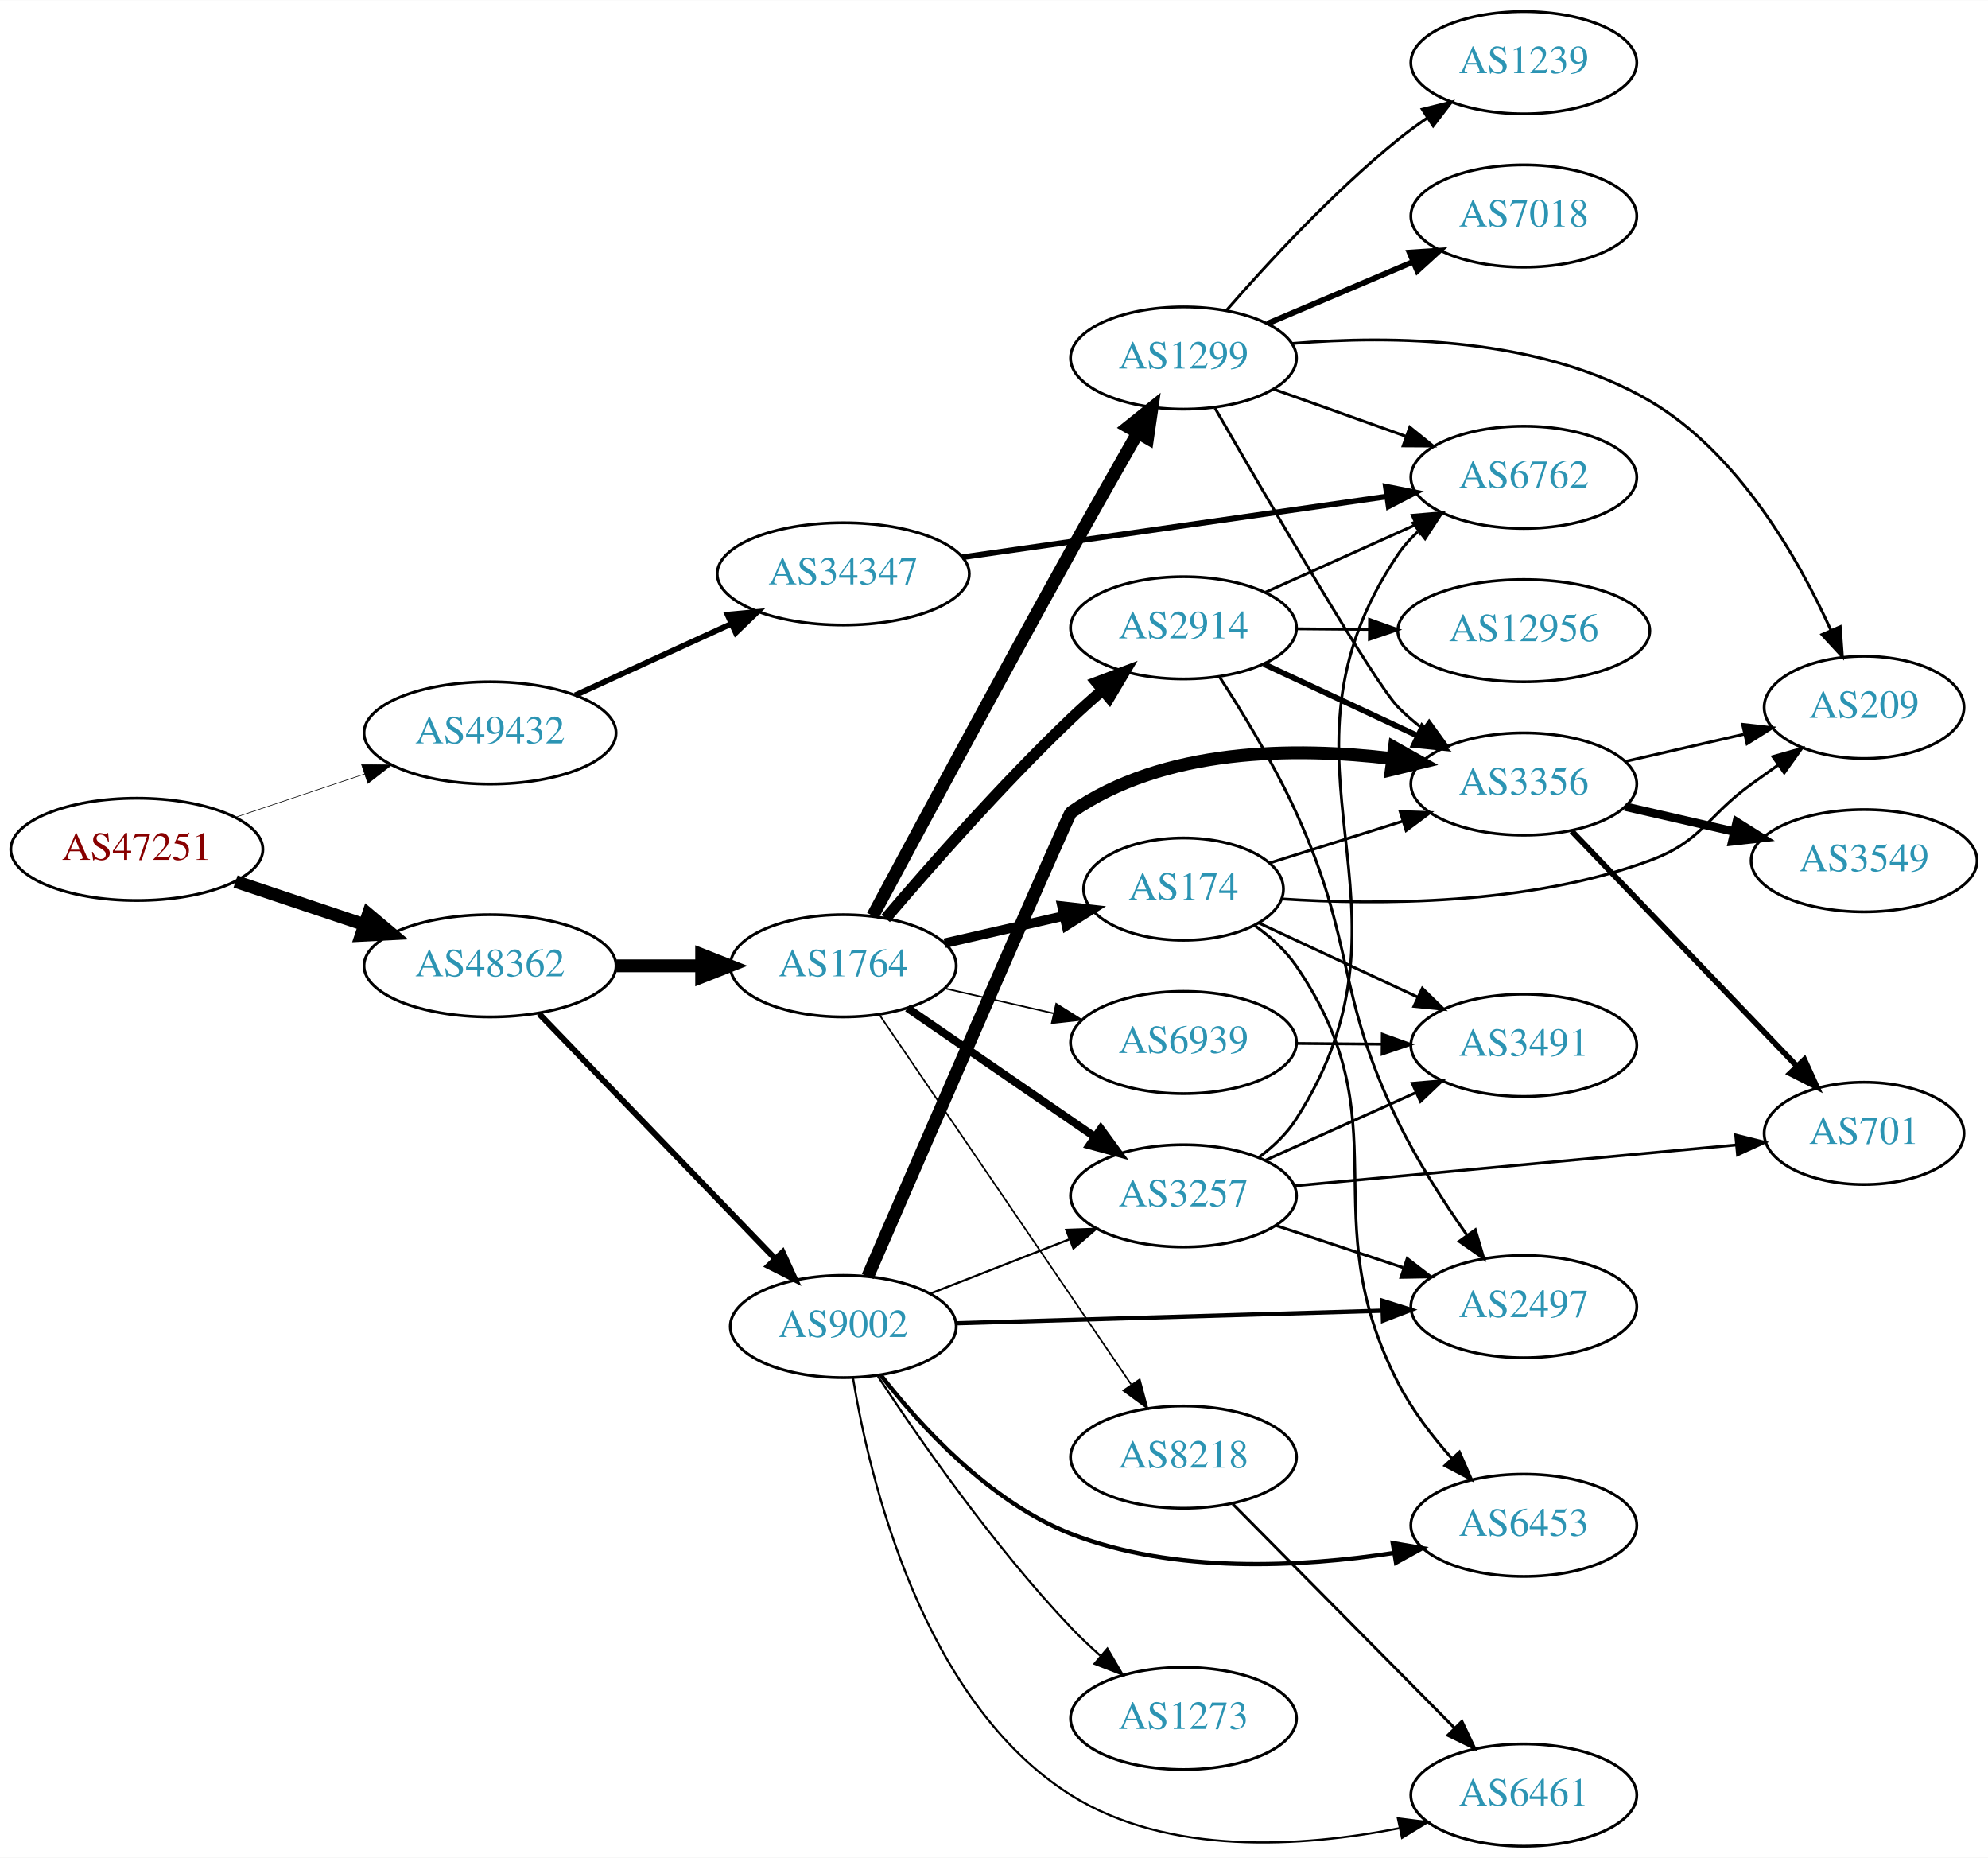
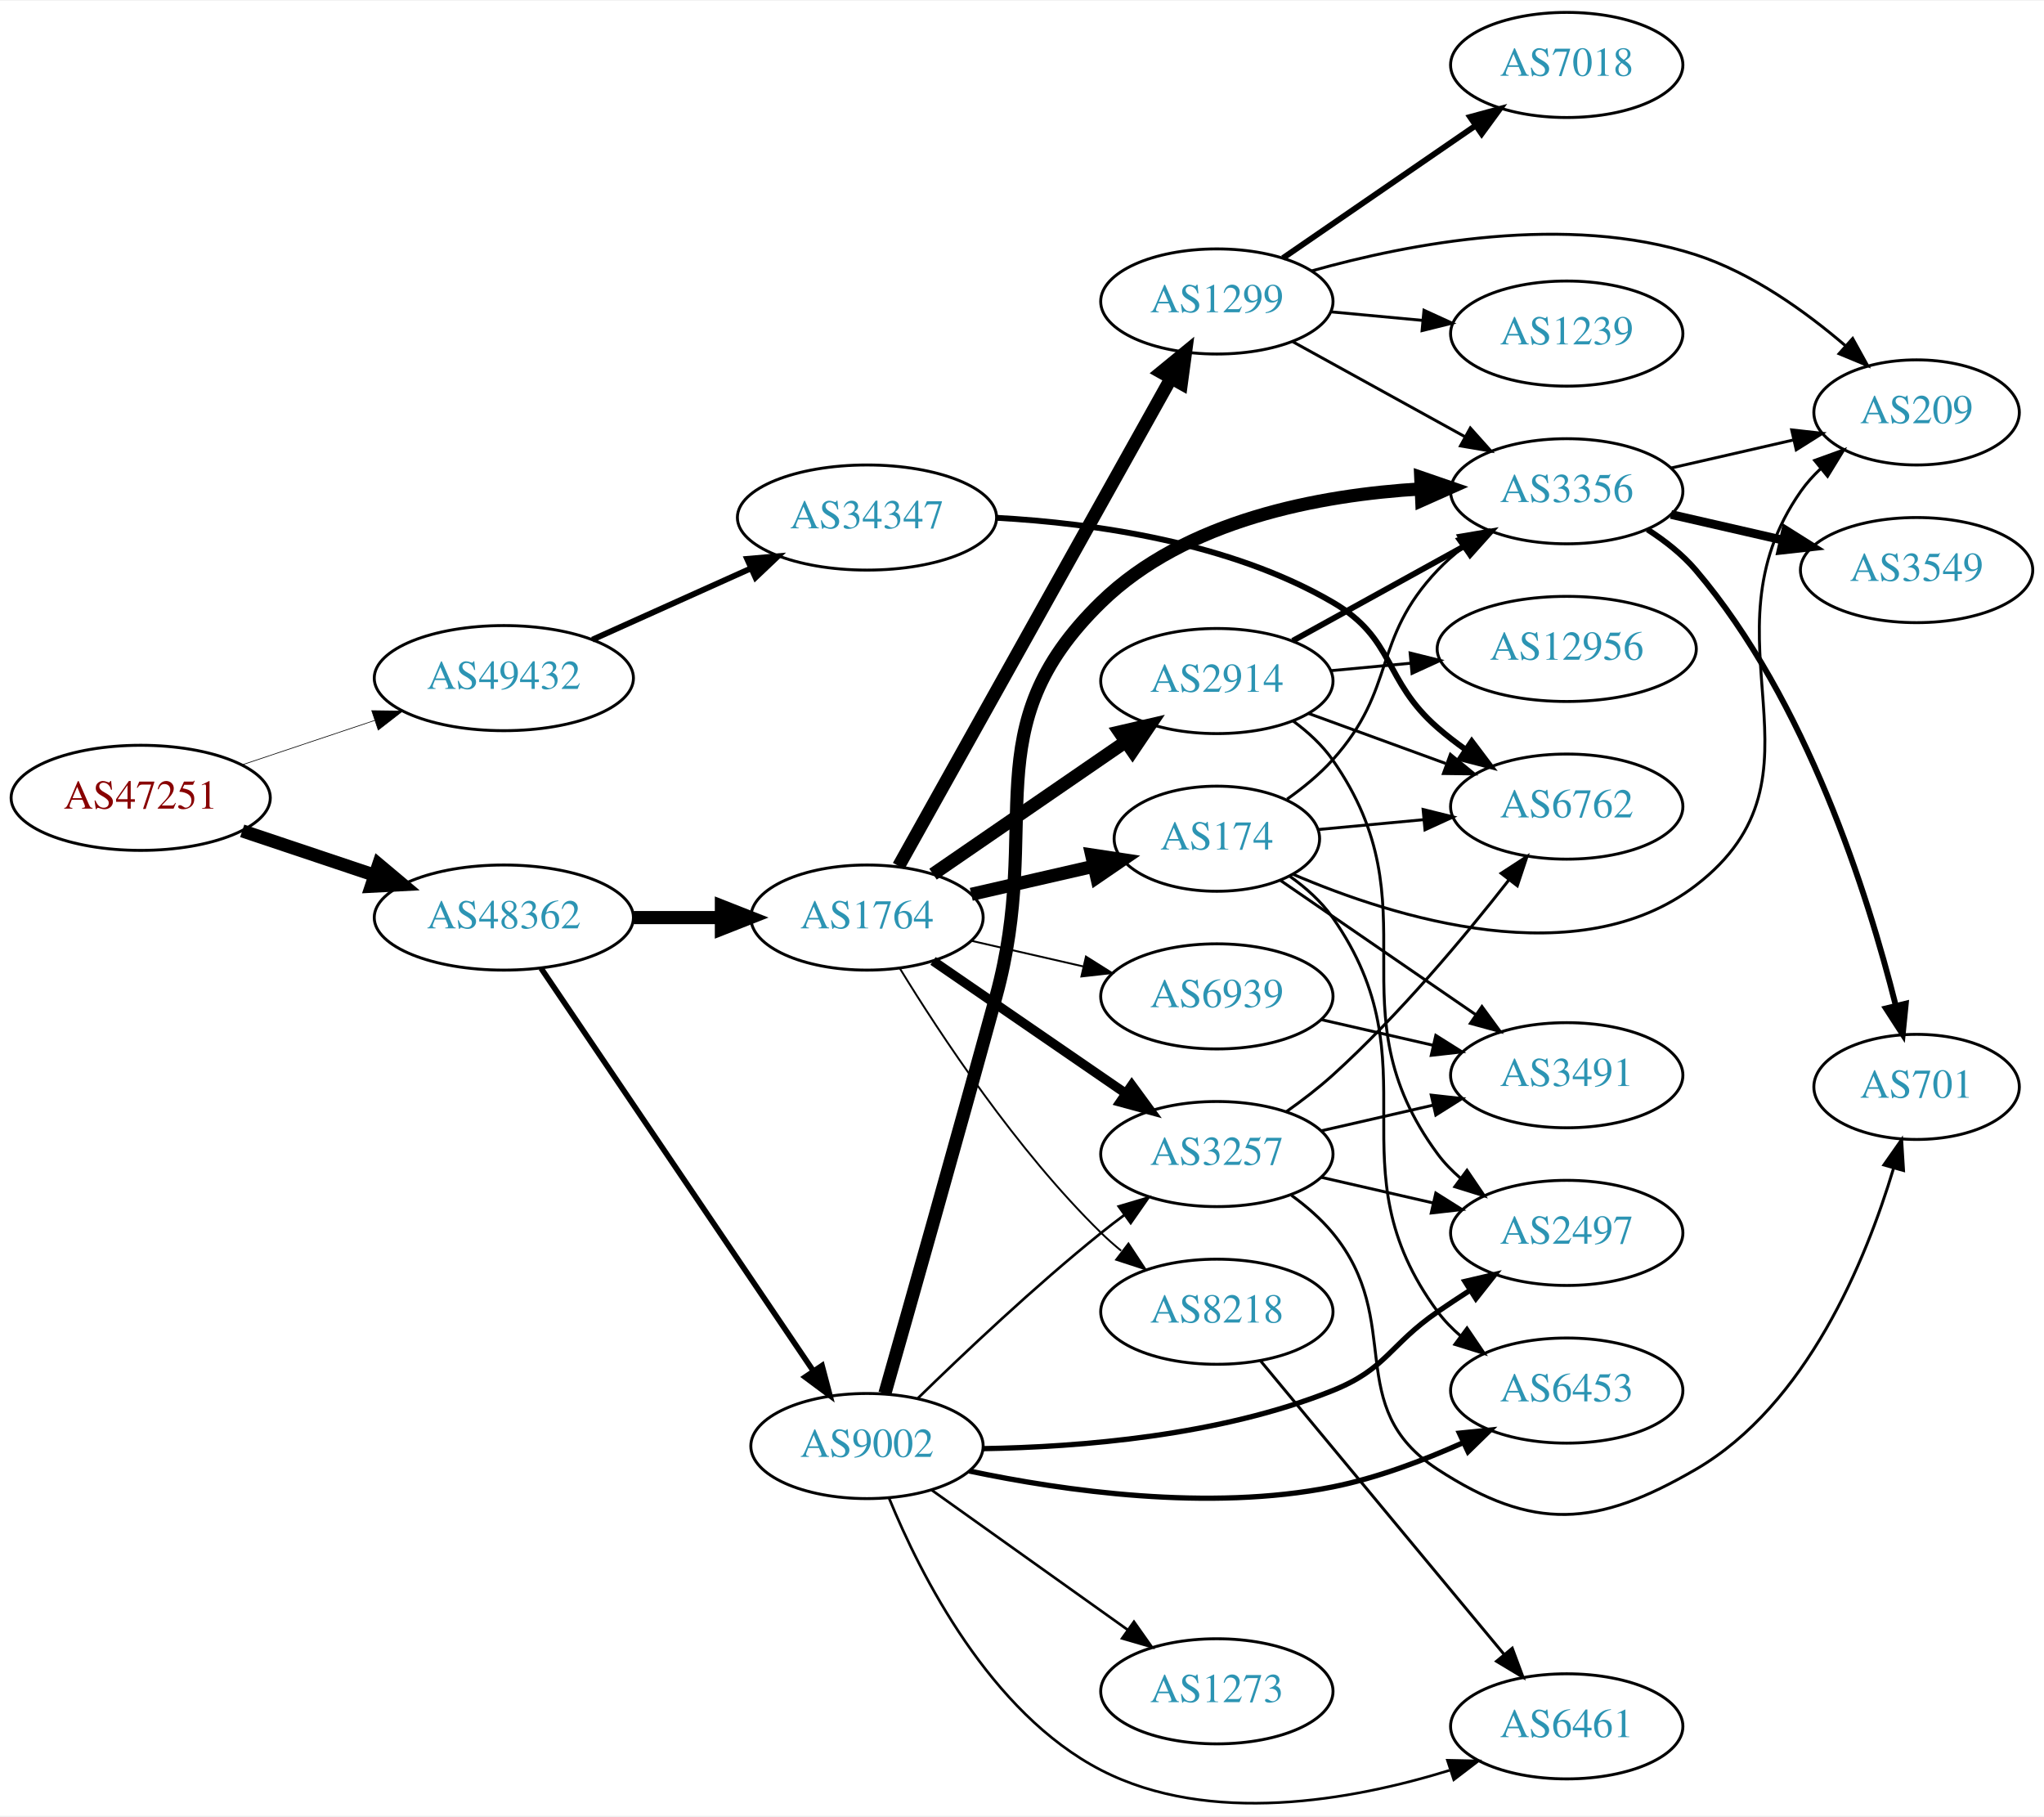
- <svg xmlns="http://www.w3.org/2000/svg" xmlns:xlink="http://www.w3.org/1999/xlink" width="700pt" height="654pt" viewBox="0.00 0.00 700.15 654.00">
-   <g id="graph0" class="graph" transform="scale(1 1) rotate(0) translate(4 650)">
-     <polygon fill="white" stroke="none" points="-4,4 -4,-650 696.155,-650 696.155,4 -4,4" />
+ <svg xmlns="http://www.w3.org/2000/svg" xmlns:xlink="http://www.w3.org/1999/xlink" width="700pt" height="622pt" viewBox="0.00 0.00 700.15 621.64">
+   <g id="graph0" class="graph" transform="scale(1 1) rotate(0) translate(4 617.637)">
+     <polygon fill="white" stroke="none" points="-4,4 -4,-617.637 696.155,-617.637 696.155,4 -4,4" />
    <g id="node1" class="node">
      <g id="a_node1">
        <a xlink:href="/asn/47251" xlink:title="AS47251 ~ VLBGIT Friesenecker e.U. [AT]">
-           <ellipse fill="#ffffff" stroke="black" cx="44.196" cy="-351" rx="44.393" ry="18" />
-           <text text-anchor="middle" x="44.196" y="-347.3" font-family="Times,serif" font-size="14.00" fill="#880000">AS47251</text>
+           <ellipse fill="#ffffff" stroke="black" cx="44.196" cy="-344.637" rx="44.393" ry="18" />
+           <text text-anchor="middle" x="44.196" y="-340.937" font-family="Times,serif" font-size="14.00" fill="#880000">AS47251</text>
        </a>
      </g>
    </g>
    <g id="node2" class="node">
      <g id="a_node2">
        <a xlink:href="/asn/48362" xlink:title="AS48362 ~ Stadtwerke Feldkirch [AT]">
-           <ellipse fill="#ffffff" stroke="black" cx="168.588" cy="-310" rx="44.393" ry="18" />
-           <text text-anchor="middle" x="168.588" y="-306.3" font-family="Times,serif" font-size="14.00" fill="#2c94b3">AS48362</text>
+           <ellipse fill="#ffffff" stroke="black" cx="168.588" cy="-303.637" rx="44.393" ry="18" />
+           <text text-anchor="middle" x="168.588" y="-299.937" font-family="Times,serif" font-size="14.00" fill="#2c94b3">AS48362</text>
        </a>
      </g>
    </g>
    <g id="edge1" class="edge">
-       <path fill="none" stroke="black" stroke-width="4.5" d="M78.964,-339.688C93.01,-334.983 109.488,-329.463 124.399,-324.468" />
-       <polygon fill="black" stroke="black" stroke-width="4.5" points="125.699,-328.185 133.93,-321.275 123.197,-320.718 125.699,-328.185" />
+       <path fill="none" stroke="black" stroke-width="4.5" d="M78.964,-333.325C93.01,-328.62 109.488,-323.101 124.399,-318.105" />
+       <polygon fill="black" stroke="black" stroke-width="4.5" points="125.699,-321.823 133.93,-314.913 123.197,-314.355 125.699,-321.823" />
    </g>
    <g id="node3" class="node">
      <g id="a_node3">
        <a xlink:href="/asn/49432" xlink:title="AS49432 ~ schallert.com e.U. [AT]">
-           <ellipse fill="#ffffff" stroke="black" cx="168.588" cy="-392" rx="44.393" ry="18" />
-           <text text-anchor="middle" x="168.588" y="-388.3" font-family="Times,serif" font-size="14.00" fill="#2c94b3">AS49432</text>
+           <ellipse fill="#ffffff" stroke="black" cx="168.588" cy="-385.637" rx="44.393" ry="18" />
+           <text text-anchor="middle" x="168.588" y="-381.937" font-family="Times,serif" font-size="14.00" fill="#2c94b3">AS49432</text>
        </a>
      </g>
    </g>
    <g id="edge2" class="edge">
-       <path fill="none" stroke="black" stroke-width="0.22" d="M78.964,-362.312C93.01,-367.017 109.488,-372.537 124.399,-377.532" />
-       <polygon fill="black" stroke="black" stroke-width="0.22" points="123.336,-380.867 133.93,-380.725 125.56,-374.23 123.336,-380.867" />
+       <path fill="none" stroke="black" stroke-width="0.225" d="M78.964,-355.949C93.01,-360.655 109.488,-366.174 124.399,-371.169" />
+       <polygon fill="black" stroke="black" stroke-width="0.225" points="123.336,-374.505 133.93,-374.362 125.56,-367.867 123.336,-374.505" />
    </g>
    <g id="node4" class="node">
      <g id="a_node4">
-         <a xlink:href="/asn/9002" xlink:title="AS9002 ~ RETN Limited [EU]">
-           <ellipse fill="#ffffff" stroke="black" cx="292.98" cy="-183" rx="39.794" ry="18" />
-           <text text-anchor="middle" x="292.98" y="-179.3" font-family="Times,serif" font-size="14.00" fill="#2c94b3">AS9002</text>
+         <a xlink:href="/asn/1764" xlink:title="AS1764 ~ NEXTLAYER-AS [AT]">
+           <ellipse fill="#ffffff" stroke="black" cx="292.98" cy="-303.637" rx="39.794" ry="18" />
+           <text text-anchor="middle" x="292.98" y="-299.937" font-family="Times,serif" font-size="14.00" fill="#2c94b3">AS1764</text>
        </a>
      </g>
    </g>
    <g id="edge3" class="edge">
-       <path fill="none" stroke="black" stroke-width="2.089" d="M185.841,-293.135C207.173,-271 244.745,-232.014 268.987,-206.859" />
-       <polygon fill="black" stroke="black" stroke-width="2.089" points="271.63,-209.16 276.049,-199.531 266.59,-204.303 271.63,-209.16" />
+       <path fill="none" stroke="black" stroke-width="4.5" d="M213.084,-303.637C222.773,-303.637 233.11,-303.637 243.002,-303.637" />
+       <polygon fill="black" stroke="black" stroke-width="4.5" points="243.105,-307.575 253.105,-303.637 243.105,-299.7 243.105,-307.575" />
    </g>
    <g id="node5" class="node">
      <g id="a_node5">
-         <a xlink:href="/asn/1764" xlink:title="AS1764 ~ NEXTLAYER-AS [AT]">
-           <ellipse fill="#ffffff" stroke="black" cx="292.98" cy="-310" rx="39.794" ry="18" />
-           <text text-anchor="middle" x="292.98" y="-306.3" font-family="Times,serif" font-size="14.00" fill="#2c94b3">AS1764</text>
+         <a xlink:href="/asn/9002" xlink:title="AS9002 ~ RETN Limited [EU]">
+           <ellipse fill="#ffffff" stroke="black" cx="292.98" cy="-122.637" rx="39.794" ry="18" />
+           <text text-anchor="middle" x="292.98" y="-118.937" font-family="Times,serif" font-size="14.00" fill="#2c94b3">AS9002</text>
        </a>
      </g>
    </g>
    <g id="edge4" class="edge">
-       <path fill="none" stroke="black" stroke-width="4.5" d="M213.084,-310C222.773,-310 233.11,-310 243.002,-310" />
-       <polygon fill="black" stroke="black" stroke-width="4.5" points="243.105,-313.938 253.105,-310 243.105,-306.063 243.105,-313.938" />
+       <path fill="none" stroke="black" stroke-width="1.929" d="M181.324,-286.282C202.982,-254.254 249.326,-185.717 274.625,-148.303" />
+       <polygon fill="black" stroke="black" stroke-width="1.929" points="277.578,-150.184 280.28,-139.94 271.779,-146.263 277.578,-150.184" />
    </g>
    <g id="node25" class="node">
      <g id="a_node25">
        <a xlink:href="/asn/34347" xlink:title="AS34347 ~ HALLAG Kommunal GmbH [AT]">
-           <ellipse fill="#ffffff" stroke="black" cx="292.98" cy="-448" rx="44.393" ry="18" />
-           <text text-anchor="middle" x="292.98" y="-444.3" font-family="Times,serif" font-size="14.00" fill="#2c94b3">AS34347</text>
+           <ellipse fill="#ffffff" stroke="black" cx="292.98" cy="-440.637" rx="44.393" ry="18" />
+           <text text-anchor="middle" x="292.98" y="-436.937" font-family="Times,serif" font-size="14.00" fill="#2c94b3">AS34347</text>
        </a>
      </g>
    </g>
    <g id="edge37" class="edge">
-       <path fill="none" stroke="black" stroke-width="2" d="M198.593,-405.271C214.936,-412.749 235.56,-422.185 253.268,-430.287" />
-       <polygon fill="black" stroke="black" stroke-width="2" points="252.21,-433.652 262.759,-434.63 255.122,-427.287 252.21,-433.652" />
+       <path fill="none" stroke="black" stroke-width="2" d="M198.904,-398.811C215.134,-406.105 235.515,-415.264 253.065,-423.15" />
+       <polygon fill="black" stroke="black" stroke-width="2" points="251.923,-426.474 262.479,-427.38 254.793,-420.089 251.923,-426.474" />
    </g>
    <g id="node6" class="node">
      <g id="a_node6">
-         <a xlink:href="/asn/6453" xlink:title="AS6453 ~ TATA COMMUNICATIONS (AMERICA) INC [US]">
-           <ellipse fill="#ffffff" stroke="black" cx="532.666" cy="-113" rx="39.794" ry="18" />
-           <text text-anchor="middle" x="532.666" y="-109.3" font-family="Times,serif" font-size="14.00" fill="#2c94b3">AS6453</text>
+         <a xlink:href="/asn/2914" xlink:title="AS2914 ~ NTT America, Inc. [US]">
+           <ellipse fill="#ffffff" stroke="black" cx="412.823" cy="-384.637" rx="39.794" ry="18" />
+           <text text-anchor="middle" x="412.823" y="-380.937" font-family="Times,serif" font-size="14.00" fill="#2c94b3">AS2914</text>
        </a>
      </g>
    </g>
    <g id="edge5" class="edge">
-       <path fill="none" stroke="black" stroke-width="1.5" d="M306.246,-165.815C320.143,-147.978 344.611,-121.157 373.176,-110 409.492,-95.816 454.15,-98.249 486.796,-103.252" />
-       <polygon fill="black" stroke="black" stroke-width="1.5" points="486.507,-106.752 496.948,-104.949 487.661,-99.848 486.507,-106.752" />
+       <path fill="none" stroke="black" stroke-width="4.5" d="M315.595,-318.494C334.083,-331.202 360.897,-349.633 381.526,-363.813" />
+       <polygon fill="black" stroke="black" stroke-width="4.5" points="379.475,-367.181 389.947,-369.601 383.936,-360.691 379.475,-367.181" />
    </g>
    <g id="node7" class="node">
      <g id="a_node7">
-         <a xlink:href="/asn/3257" xlink:title="AS3257 ~ GTT [DE]">
-           <ellipse fill="#ffffff" stroke="black" cx="412.823" cy="-229" rx="39.794" ry="18" />
-           <text text-anchor="middle" x="412.823" y="-225.3" font-family="Times,serif" font-size="14.00" fill="#2c94b3">AS3257</text>
+         <a xlink:href="/asn/174" xlink:title="AS174 ~ Cogent Communications [US]">
+           <ellipse fill="#ffffff" stroke="black" cx="412.823" cy="-330.637" rx="35.194" ry="18" />
+           <text text-anchor="middle" x="412.823" y="-326.937" font-family="Times,serif" font-size="14.00" fill="#2c94b3">AS174</text>
        </a>
      </g>
    </g>
    <g id="edge6" class="edge">
-       <path fill="none" stroke="black" stroke-width="0.75" d="M323.717,-194.608C338.511,-200.382 356.588,-207.439 372.51,-213.654" />
-       <polygon fill="black" stroke="black" stroke-width="0.75" points="371.508,-217.02 382.096,-217.396 374.053,-210.499 371.508,-217.02" />
+       <path fill="none" stroke="black" stroke-width="4.5" d="M328.7,-311.592C341.792,-314.592 356.814,-318.034 370.455,-321.159" />
+       <polygon fill="black" stroke="black" stroke-width="4.5" points="369.936,-325.08 380.562,-323.475 371.694,-317.404 369.936,-325.08" />
    </g>
    <g id="node8" class="node">
      <g id="a_node8">
-         <a xlink:href="/asn/2497" xlink:title="AS2497 ~ Internet Initiative Japan Inc. [JP]">
-           <ellipse fill="#ffffff" stroke="black" cx="532.666" cy="-190" rx="39.794" ry="18" />
-           <text text-anchor="middle" x="532.666" y="-186.3" font-family="Times,serif" font-size="14.00" fill="#2c94b3">AS2497</text>
+         <a xlink:href="/asn/1299" xlink:title="AS1299 ~ Telia Carrier [EU]">
+           <ellipse fill="#ffffff" stroke="black" cx="412.823" cy="-514.637" rx="39.794" ry="18" />
+           <text text-anchor="middle" x="412.823" y="-510.937" font-family="Times,serif" font-size="14.00" fill="#2c94b3">AS1299</text>
        </a>
      </g>
    </g>
    <g id="edge7" class="edge">
-       <path fill="none" stroke="black" stroke-width="1.5" d="M332.698,-184.14C373.616,-185.345 438.256,-187.249 482.69,-188.558" />
-       <polygon fill="black" stroke="black" stroke-width="1.5" points="482.866,-192.064 492.965,-188.86 483.072,-185.067 482.866,-192.064" />
+       <path fill="none" stroke="black" stroke-width="4.5" d="M303.825,-321.264C324.542,-358.359 372.737,-444.653 397.126,-488.321" />
+       <polygon fill="black" stroke="black" stroke-width="4.5" points="393.776,-490.398 402.089,-497.209 400.651,-486.559 393.776,-490.398" />
    </g>
    <g id="node9" class="node">
      <g id="a_node9">
-         <a xlink:href="/asn/6461" xlink:title="AS6461 ~ Zayo Bandwidth [US]">
-           <ellipse fill="#ffffff" stroke="black" cx="532.666" cy="-18" rx="39.794" ry="18" />
-           <text text-anchor="middle" x="532.666" y="-14.3" font-family="Times,serif" font-size="14.00" fill="#2c94b3">AS6461</text>
+         <a xlink:href="/asn/3257" xlink:title="AS3257 ~ GTT [DE]">
+           <ellipse fill="#ffffff" stroke="black" cx="412.823" cy="-222.637" rx="39.794" ry="18" />
+           <text text-anchor="middle" x="412.823" y="-218.937" font-family="Times,serif" font-size="14.00" fill="#2c94b3">AS3257</text>
        </a>
      </g>
    </g>
    <g id="edge8" class="edge">
-       <path fill="none" stroke="black" stroke-width="0.75" d="M296.395,-164.98C302.234,-129.462 320.734,-50.999 373.176,-18 407.472,3.581 454.758,0.332 488.739,-6.32" />
-       <polygon fill="black" stroke="black" stroke-width="0.75" points="488.318,-9.809 498.828,-8.47 489.777,-2.963 488.318,-9.809" />
+       <path fill="none" stroke="black" stroke-width="3.214" d="M315.595,-288.781C334.083,-276.073 360.897,-257.642 381.526,-243.462" />
+       <polygon fill="black" stroke="black" stroke-width="3.214" points="383.688,-246.223 389.947,-237.674 379.723,-240.454 383.688,-246.223" />
    </g>
    <g id="node10" class="node">
      <g id="a_node10">
-         <a xlink:href="/asn/3356" xlink:title="AS3356 ~ Level 3 Parent, LLC [US]">
-           <ellipse fill="#ffffff" stroke="black" cx="532.666" cy="-374" rx="39.794" ry="18" />
-           <text text-anchor="middle" x="532.666" y="-370.3" font-family="Times,serif" font-size="14.00" fill="#2c94b3">AS3356</text>
+         <a xlink:href="/asn/8218" xlink:title="AS8218 ~ legacy Neotelecoms [FR]">
+           <ellipse fill="#ffffff" stroke="black" cx="412.823" cy="-168.637" rx="39.794" ry="18" />
+           <text text-anchor="middle" x="412.823" y="-164.937" font-family="Times,serif" font-size="14.00" fill="#2c94b3">AS8218</text>
        </a>
      </g>
    </g>
    <g id="edge9" class="edge">
-       <path fill="none" stroke="black" stroke-width="4.5" d="M301.617,-200.613C321.295,-245.983 372.27,-363.365 373.176,-364 405.825,-386.852 452.133,-387.086 486.267,-382.958" />
-       <polygon fill="black" stroke="black" stroke-width="4.5" points="487.071,-386.822 496.44,-381.558 485.997,-379.021 487.071,-386.822" />
+       <path fill="none" stroke="black" stroke-width="0.643" d="M304.246,-286.198C318.055,-263.646 344.243,-223.915 373.176,-195.637 375.317,-193.546 377.634,-191.501 380.034,-189.532" />
+       <polygon fill="black" stroke="black" stroke-width="0.643" points="382.544,-192.019 388.375,-183.173 378.301,-186.452 382.544,-192.019" />
    </g>
    <g id="node11" class="node">
      <g id="a_node11">
-         <a xlink:href="/asn/1273" xlink:title="AS1273 ~ Vodafone Group PLC [EU]">
-           <ellipse fill="#ffffff" stroke="black" cx="412.823" cy="-45" rx="39.794" ry="18" />
-           <text text-anchor="middle" x="412.823" y="-41.3" font-family="Times,serif" font-size="14.00" fill="#2c94b3">AS1273</text>
+         <a xlink:href="/asn/6939" xlink:title="AS6939 ~ Hurricane Electric LLC [US]">
+           <ellipse fill="#ffffff" stroke="black" cx="412.823" cy="-276.637" rx="39.794" ry="18" />
+           <text text-anchor="middle" x="412.823" y="-272.937" font-family="Times,serif" font-size="14.00" fill="#2c94b3">AS6939</text>
        </a>
      </g>
    </g>
    <g id="edge10" class="edge">
-       <path fill="none" stroke="black" stroke-width="0.75" d="M305.169,-165.498C319.555,-143.637 345.944,-105.628 373.176,-77 376.37,-73.643 379.904,-70.3 383.501,-67.109" />
-       <polygon fill="black" stroke="black" stroke-width="0.75" points="386.013,-69.567 391.363,-60.423 381.478,-64.235 386.013,-69.567" />
-     </g>
-     <g id="edge11" class="edge">
-       <path fill="none" stroke="black" stroke-width="2.812" d="M315.595,-295.143C334.083,-282.435 360.897,-264.005 381.526,-249.825" />
-       <polygon fill="black" stroke="black" stroke-width="2.812" points="383.688,-252.586 389.947,-244.037 379.723,-246.817 383.688,-252.586" />
+       <path fill="none" stroke="black" stroke-width="0.643" d="M328.7,-295.683C340.7,-292.933 354.32,-289.812 367.013,-286.904" />
+       <polygon fill="black" stroke="black" stroke-width="0.643" points="367.979,-290.274 376.945,-284.629 366.415,-283.451 367.979,-290.274" />
+     </g>
+     <g id="edge26" class="edge">
+       <path fill="none" stroke="black" stroke-width="0.9" d="M310.386,-138.984C326.008,-154.248 350.444,-177.357 373.176,-195.637 375.728,-197.689 378.425,-199.759 381.161,-201.791" />
+       <polygon fill="black" stroke="black" stroke-width="0.9" points="379.218,-204.705 389.375,-207.718 383.314,-199.028 379.218,-204.705" />
    </g>
    <g id="node12" class="node">
      <g id="a_node12">
-         <a xlink:href="/asn/1299" xlink:title="AS1299 ~ Telia Carrier [EU]">
-           <ellipse fill="#ffffff" stroke="black" cx="412.823" cy="-524" rx="39.794" ry="18" />
-           <text text-anchor="middle" x="412.823" y="-520.3" font-family="Times,serif" font-size="14.00" fill="#2c94b3">AS1299</text>
-         </a>
-       </g>
-     </g>
-     <g id="edge12" class="edge">
-       <path fill="none" stroke="black" stroke-width="4.5" d="M303.377,-327.591C318.096,-355.083 347.558,-409.866 373.176,-456 380.794,-469.717 389.408,-484.905 396.567,-497.441" />
-       <polygon fill="black" stroke="black" stroke-width="4.5" points="393.334,-499.718 401.718,-506.442 400.169,-495.807 393.334,-499.718" />
+         <a xlink:href="/asn/2497" xlink:title="AS2497 ~ Internet Initiative Japan Inc. [JP]">
+           <ellipse fill="#ffffff" stroke="black" cx="532.666" cy="-195.637" rx="39.794" ry="18" />
+           <text text-anchor="middle" x="532.666" y="-191.937" font-family="Times,serif" font-size="14.00" fill="#2c94b3">AS2497</text>
+         </a>
+       </g>
+     </g>
+     <g id="edge25" class="edge">
+       <path fill="none" stroke="black" stroke-width="1.8" d="M332.823,-121.749C365.787,-122.275 413.759,-126.113 452.469,-141.637 471.032,-149.082 471.975,-157.327 488.469,-168.637 491.998,-171.057 495.735,-173.526 499.476,-175.94" />
+       <polygon fill="black" stroke="black" stroke-width="1.8" points="497.798,-179.02 508.117,-181.422 501.548,-173.109 497.798,-179.02" />
+     </g>
+     <g id="node14" class="node">
+       <g id="a_node14">
+         <a xlink:href="/asn/3356" xlink:title="AS3356 ~ Level 3 Parent, LLC [US]">
+           <ellipse fill="#ffffff" stroke="black" cx="532.666" cy="-449.637" rx="39.794" ry="18" />
+           <text text-anchor="middle" x="532.666" y="-445.937" font-family="Times,serif" font-size="14.00" fill="#2c94b3">AS3356</text>
+         </a>
+       </g>
+     </g>
+     <g id="edge24" class="edge">
+       <path fill="none" stroke="black" stroke-width="4.5" d="M299.11,-140.635C307.278,-169.36 323.694,-227.355 337.176,-276.637 353.562,-336.533 328.716,-368.287 373.176,-411.637 402.033,-439.774 447.844,-448.364 482.808,-450.449" />
+       <polygon fill="black" stroke="black" stroke-width="4.5" points="482.656,-454.383 492.819,-450.888 483.001,-446.516 482.656,-454.383" />
+     </g>
+     <g id="node17" class="node">
+       <g id="a_node17">
+         <a xlink:href="/asn/6453" xlink:title="AS6453 ~ TATA COMMUNICATIONS (AMERICA) INC [US]">
+           <ellipse fill="#ffffff" stroke="black" cx="532.666" cy="-141.637" rx="39.794" ry="18" />
+           <text text-anchor="middle" x="532.666" y="-137.937" font-family="Times,serif" font-size="14.00" fill="#2c94b3">AS6453</text>
+         </a>
+       </g>
+     </g>
+     <g id="edge28" class="edge">
+       <path fill="none" stroke="black" stroke-width="1.8" d="M327.985,-114.094C360.287,-107.279 410.08,-100.159 452.469,-108.637 467.631,-111.67 483.518,-117.669 497.05,-123.73" />
+       <polygon fill="black" stroke="black" stroke-width="1.8" points="495.901,-127.056 506.443,-128.113 498.861,-120.713 495.901,-127.056" />
+     </g>
+     <g id="node21" class="node">
+       <g id="a_node21">
+         <a xlink:href="/asn/6461" xlink:title="AS6461 ~ Zayo Bandwidth [US]">
+           <ellipse fill="#ffffff" stroke="black" cx="532.666" cy="-26.637" rx="39.794" ry="18" />
+           <text text-anchor="middle" x="532.666" y="-22.938" font-family="Times,serif" font-size="14.00" fill="#2c94b3">AS6461</text>
+         </a>
+       </g>
+     </g>
+     <g id="edge27" class="edge">
+       <path fill="none" stroke="black" stroke-width="0.9" d="M300.581,-104.689C311.266,-78.62 335.083,-31.254 373.176,-11.637 410.364,7.513 458.974,-1.222 492.504,-11.565" />
+       <polygon fill="black" stroke="black" stroke-width="0.9" points="491.804,-15.018 502.397,-14.797 493.978,-8.364 491.804,-15.018" />
+     </g>
+     <g id="node22" class="node">
+       <g id="a_node22">
+         <a xlink:href="/asn/1273" xlink:title="AS1273 ~ Vodafone Group PLC [EU]">
+           <ellipse fill="#ffffff" stroke="black" cx="412.823" cy="-38.638" rx="39.794" ry="18" />
+           <text text-anchor="middle" x="412.823" y="-34.938" font-family="Times,serif" font-size="14.00" fill="#2c94b3">AS1273</text>
+         </a>
+       </g>
+     </g>
+     <g id="edge29" class="edge">
+       <path fill="none" stroke="black" stroke-width="0.9" d="M315.048,-107.62C333.784,-94.265 361.375,-74.597 382.308,-59.676" />
+       <polygon fill="black" stroke="black" stroke-width="0.9" points="384.429,-62.463 390.54,-53.808 380.366,-56.763 384.429,-62.463" />
+     </g>
+     <g id="edge11" class="edge">
+       <path fill="none" stroke="black" d="M438.982,-370.921C444.047,-367.183 448.902,-362.733 452.469,-357.637 488.083,-306.768 451.566,-272.579 488.469,-222.637 490.703,-219.615 493.386,-216.851 496.307,-214.345" />
+       <polygon fill="black" stroke="black" points="498.502,-217.074 504.45,-208.307 494.333,-211.451 498.502,-217.074" />
    </g>
    <g id="node13" class="node">
      <g id="a_node13">
-         <a xlink:href="/asn/174" xlink:title="AS174 ~ Cogent Communications [US]">
-           <ellipse fill="#ffffff" stroke="black" cx="412.823" cy="-337" rx="35.194" ry="18" />
-           <text text-anchor="middle" x="412.823" y="-333.3" font-family="Times,serif" font-size="14.00" fill="#2c94b3">AS174</text>
-         </a>
-       </g>
+         <a xlink:href="/asn/6762" xlink:title="AS6762 ~ TELECOM ITALIA SPARKLE S.p.A. [IT]">
+           <ellipse fill="#ffffff" stroke="black" cx="532.666" cy="-341.637" rx="39.794" ry="18" />
+           <text text-anchor="middle" x="532.666" y="-337.937" font-family="Times,serif" font-size="14.00" fill="#2c94b3">AS6762</text>
+         </a>
+       </g>
+     </g>
+     <g id="edge12" class="edge">
+       <path fill="none" stroke="black" d="M444.17,-373.564C458.491,-368.338 475.784,-362.028 491.201,-356.403" />
+       <polygon fill="black" stroke="black" points="492.817,-359.539 501.011,-352.823 490.417,-352.963 492.817,-359.539" />
    </g>
    <g id="edge13" class="edge">
-       <path fill="none" stroke="black" stroke-width="3.375" d="M328.7,-317.955C341.792,-320.955 356.814,-324.396 370.455,-327.522" />
-       <polygon fill="black" stroke="black" stroke-width="3.375" points="370.033,-331.016 380.562,-329.838 371.597,-324.193 370.033,-331.016" />
-     </g>
-     <g id="node14" class="node">
-       <g id="a_node14">
-         <a xlink:href="/asn/2914" xlink:title="AS2914 ~ NTT America, Inc. [US]">
-           <ellipse fill="#ffffff" stroke="black" cx="412.823" cy="-429" rx="39.794" ry="18" />
-           <text text-anchor="middle" x="412.823" y="-425.3" font-family="Times,serif" font-size="14.00" fill="#2c94b3">AS2914</text>
-         </a>
-       </g>
-     </g>
-     <g id="edge14" class="edge">
-       <path fill="none" stroke="black" stroke-width="3.938" d="M307.924,-326.673C323.256,-344.675 348.942,-373.876 373.176,-397 376.694,-400.356 380.515,-403.77 384.339,-407.057" />
-       <polygon fill="black" stroke="black" stroke-width="3.938" points="382.188,-409.821 392.099,-413.566 386.686,-404.458 382.188,-409.821" />
+       <path fill="none" stroke="black" stroke-width="2" d="M438.814,-398.422C456,-407.902 479.028,-420.604 497.852,-430.986" />
+       <polygon fill="black" stroke="black" stroke-width="2" points="496.263,-434.107 506.71,-435.872 499.644,-427.978 496.263,-434.107" />
    </g>
    <g id="node15" class="node">
      <g id="a_node15">
-         <a xlink:href="/asn/8218" xlink:title="AS8218 ~ legacy Neotelecoms [FR]">
-           <ellipse fill="#ffffff" stroke="black" cx="412.823" cy="-137" rx="39.794" ry="18" />
-           <text text-anchor="middle" x="412.823" y="-133.3" font-family="Times,serif" font-size="14.00" fill="#2c94b3">AS8218</text>
-         </a>
-       </g>
-     </g>
-     <g id="edge15" class="edge">
-       <path fill="none" stroke="black" stroke-width="0.562" d="M305.71,-292.78C326.534,-262.21 370.051,-198.324 394.391,-162.591" />
-       <polygon fill="black" stroke="black" stroke-width="0.562" points="397.403,-164.386 400.14,-154.151 391.618,-160.445 397.403,-164.386" />
+         <a xlink:href="/asn/12956" xlink:title="AS12956 ~ TELXIUS [ES]">
+           <ellipse fill="#ffffff" stroke="black" cx="532.666" cy="-395.637" rx="44.393" ry="18" />
+           <text text-anchor="middle" x="532.666" y="-391.937" font-family="Times,serif" font-size="14.00" fill="#2c94b3">AS12956</text>
+         </a>
+       </g>
+     </g>
+     <g id="edge14" class="edge">
+       <path fill="none" stroke="black" d="M451.758,-388.178C460.459,-388.991 469.863,-389.869 479.06,-390.727" />
+       <polygon fill="black" stroke="black" points="479.024,-394.239 489.306,-391.683 479.675,-387.269 479.024,-394.239" />
+     </g>
+     <g id="edge16" class="edge">
+       <path fill="none" stroke="black" d="M447.592,-333.79C458.856,-334.841 471.631,-336.034 483.76,-337.166" />
+       <polygon fill="black" stroke="black" points="483.466,-340.653 493.748,-338.098 484.117,-333.684 483.466,-340.653" />
+     </g>
+     <g id="edge18" class="edge">
+       <path fill="none" stroke="black" d="M436.888,-344.191C442.397,-348.089 447.977,-352.651 452.469,-357.637 474.575,-382.171 465.743,-398.677 488.469,-422.637 491.056,-425.364 493.974,-427.93 497.043,-430.313" />
+       <polygon fill="black" stroke="black" points="495.197,-433.294 505.392,-436.178 499.221,-427.566 495.197,-433.294" />
    </g>
    <g id="node16" class="node">
      <g id="a_node16">
-         <a xlink:href="/asn/6939" xlink:title="AS6939 ~ Hurricane Electric LLC [US]">
-           <ellipse fill="#ffffff" stroke="black" cx="412.823" cy="-283" rx="39.794" ry="18" />
-           <text text-anchor="middle" x="412.823" y="-279.3" font-family="Times,serif" font-size="14.00" fill="#2c94b3">AS6939</text>
-         </a>
-       </g>
-     </g>
-     <g id="edge16" class="edge">
-       <path fill="none" stroke="black" stroke-width="0.562" d="M328.7,-302.045C340.7,-299.296 354.32,-296.175 367.013,-293.267" />
-       <polygon fill="black" stroke="black" stroke-width="0.562" points="367.979,-296.636 376.945,-290.991 366.415,-289.813 367.979,-296.636" />
-     </g>
-     <g id="edge36" class="edge">
-       <path fill="none" stroke="black" d="M445.403,-218.549C459.14,-214.002 475.426,-208.613 490.126,-203.748" />
-       <polygon fill="black" stroke="black" points="491.605,-206.945 499.999,-200.48 489.405,-200.299 491.605,-206.945" />
+         <a xlink:href="/asn/3491" xlink:title="AS3491 ~ PCCW Global, Inc. [US]">
+           <ellipse fill="#ffffff" stroke="black" cx="532.666" cy="-249.637" rx="39.794" ry="18" />
+           <text text-anchor="middle" x="532.666" y="-245.937" font-family="Times,serif" font-size="14.00" fill="#2c94b3">AS3491</text>
+         </a>
+       </g>
+     </g>
+     <g id="edge15" class="edge">
+       <path fill="none" stroke="black" d="M434.62,-316.343C453.203,-303.569 480.654,-284.701 501.622,-270.288" />
+       <polygon fill="black" stroke="black" points="503.621,-273.161 509.88,-264.612 499.656,-267.392 503.621,-273.161" />
+     </g>
+     <g id="edge17" class="edge">
+       <path fill="none" stroke="black" d="M437.78,-317.793C443.272,-313.881 448.62,-309.135 452.469,-303.637 488.083,-252.768 451.566,-218.579 488.469,-168.637 490.703,-165.615 493.386,-162.851 496.307,-160.345" />
+       <polygon fill="black" stroke="black" points="498.502,-163.074 504.45,-154.307 494.333,-157.451 498.502,-163.074" />
+     </g>
+     <g id="node18" class="node">
+       <g id="a_node18">
+         <a xlink:href="/asn/209" xlink:title="AS209 ~ CenturyLink Communications, LLC [US]">
+           <ellipse fill="#ffffff" stroke="black" cx="652.508" cy="-476.637" rx="35.194" ry="18" />
+           <text text-anchor="middle" x="652.508" y="-472.937" font-family="Times,serif" font-size="14.00" fill="#2c94b3">AS209</text>
+         </a>
+       </g>
+     </g>
+     <g id="edge19" class="edge">
+       <path fill="none" stroke="black" d="M438.826,-318.497C473.575,-303.578 536.716,-283.795 576.862,-314.637 626.104,-352.469 577.248,-398.768 612.862,-449.637 614.786,-452.386 617.086,-454.947 619.59,-457.31" />
+       <polygon fill="black" stroke="black" points="617.587,-460.193 627.551,-463.793 622.007,-454.765 617.587,-460.193" />
+     </g>
+     <g id="edge22" class="edge">
+       <path fill="none" stroke="black" d="M438.814,-500.853C456,-491.373 479.028,-478.671 497.852,-468.289" />
+       <polygon fill="black" stroke="black" points="499.644,-471.297 506.71,-463.402 496.263,-465.168 499.644,-471.297" />
+     </g>
+     <g id="edge23" class="edge">
+       <path fill="none" stroke="black" d="M445.278,-525.092C478.719,-534.527 532.757,-544.918 576.862,-530.637 596.07,-524.418 614.484,-511.203 628.217,-499.404" />
+       <polygon fill="black" stroke="black" points="630.611,-501.958 635.733,-492.684 625.945,-496.74 630.611,-501.958" />
    </g>
    <g id="node19" class="node">
      <g id="a_node19">
-         <a xlink:href="/asn/6762" xlink:title="AS6762 ~ TELECOM ITALIA SPARKLE S.p.A. [IT]">
-           <ellipse fill="#ffffff" stroke="black" cx="532.666" cy="-482" rx="39.794" ry="18" />
-           <text text-anchor="middle" x="532.666" y="-478.3" font-family="Times,serif" font-size="14.00" fill="#2c94b3">AS6762</text>
+         <a xlink:href="/asn/7018" xlink:title="AS7018 ~ AT&amp;T Services, Inc. [US]">
+           <ellipse fill="#ffffff" stroke="black" cx="532.666" cy="-595.637" rx="39.794" ry="18" />
+           <text text-anchor="middle" x="532.666" y="-591.937" font-family="Times,serif" font-size="14.00" fill="#2c94b3">AS7018</text>
+         </a>
+       </g>
+     </g>
+     <g id="edge20" class="edge">
+       <path fill="none" stroke="black" stroke-width="2" d="M435.437,-529.494C453.926,-542.202 480.739,-560.633 501.369,-574.813" />
+       <polygon fill="black" stroke="black" stroke-width="2" points="499.566,-577.82 509.789,-580.601 503.531,-572.052 499.566,-577.82" />
+     </g>
+     <g id="node20" class="node">
+       <g id="a_node20">
+         <a xlink:href="/asn/1239" xlink:title="AS1239 ~ Sprint [US]">
+           <ellipse fill="#ffffff" stroke="black" cx="532.666" cy="-503.637" rx="39.794" ry="18" />
+           <text text-anchor="middle" x="532.666" y="-499.937" font-family="Times,serif" font-size="14.00" fill="#2c94b3">AS1239</text>
+         </a>
+       </g>
+     </g>
+     <g id="edge21" class="edge">
+       <path fill="none" stroke="black" d="M451.758,-511.096C461.749,-510.164 472.667,-509.145 483.133,-508.168" />
+       <polygon fill="black" stroke="black" points="483.766,-511.624 493.398,-507.21 483.116,-504.654 483.766,-511.624" />
+     </g>
+     <g id="edge36" class="edge">
+       <path fill="none" stroke="black" d="M448.542,-214.683C460.542,-211.933 474.163,-208.812 486.856,-205.904" />
+       <polygon fill="black" stroke="black" points="487.821,-209.274 496.787,-203.629 486.258,-202.451 487.821,-209.274" />
+     </g>
+     <g id="edge34" class="edge">
+       <path fill="none" stroke="black" d="M436.618,-237.15C442.016,-240.964 447.612,-245.247 452.469,-249.637 475.214,-270.195 497.683,-297.097 512.844,-316.494" />
+       <polygon fill="black" stroke="black" points="510.193,-318.787 519.073,-324.567 515.736,-314.512 510.193,-318.787" />
+     </g>
+     <g id="edge33" class="edge">
+       <path fill="none" stroke="black" d="M448.542,-230.592C460.542,-233.342 474.163,-236.463 486.856,-239.371" />
+       <polygon fill="black" stroke="black" points="486.258,-242.824 496.787,-241.646 487.821,-236.001 486.258,-242.824" />
+     </g>
+     <g id="node24" class="node">
+       <g id="a_node24">
+         <a xlink:href="/asn/701" xlink:title="AS701 ~ UUNET [US]">
+           <ellipse fill="#ffffff" stroke="black" cx="652.508" cy="-245.637" rx="35.194" ry="18" />
+           <text text-anchor="middle" x="652.508" y="-241.937" font-family="Times,serif" font-size="14.00" fill="#2c94b3">AS701</text>
        </a>
      </g>
    </g>
    <g id="edge35" class="edge">
-       <path fill="none" stroke="black" d="M439.295,-242.507C444.343,-246.256 449.113,-250.763 452.469,-256 500.97,-331.671 438.049,-380.594 488.469,-455 490.404,-457.855 492.752,-460.467 495.342,-462.844" />
-       <polygon fill="black" stroke="black" points="493.615,-465.932 503.669,-469.275 497.894,-460.392 493.615,-465.932" />
-     </g>
-     <g id="node22" class="node">
-       <g id="a_node22">
-         <a xlink:href="/asn/3491" xlink:title="AS3491 ~ PCCW Global, Inc. [US]">
-           <ellipse fill="#ffffff" stroke="black" cx="532.666" cy="-282" rx="39.794" ry="18" />
-           <text text-anchor="middle" x="532.666" y="-278.3" font-family="Times,serif" font-size="14.00" fill="#2c94b3">AS3491</text>
-         </a>
-       </g>
-     </g>
-     <g id="edge33" class="edge">
-       <path fill="none" stroke="black" d="M441.75,-241.56C457.6,-248.689 477.633,-257.699 494.765,-265.404" />
-       <polygon fill="black" stroke="black" points="493.383,-268.62 503.939,-269.53 496.255,-262.236 493.383,-268.62" />
+       <path fill="none" stroke="black" d="M438.404,-208.481C443.498,-204.766 448.512,-200.436 452.469,-195.637 477.534,-165.244 455.437,-136.105 488.469,-114.637 521.41,-93.23 542.895,-94.898 576.862,-114.637 614.885,-136.734 635.151,-186.25 644.59,-217.678" />
+       <polygon fill="black" stroke="black" points="641.3,-218.905 647.386,-227.577 648.036,-217.003 641.3,-218.905" />
+     </g>
+     <g id="edge39" class="edge">
+       <path fill="none" stroke="black" d="M427.804,-151.791C448.446,-126.917 487.206,-80.211 511.095,-51.425" />
+       <polygon fill="black" stroke="black" points="514.01,-53.393 517.703,-43.462 508.623,-48.923 514.01,-53.393" />
+     </g>
+     <g id="edge40" class="edge">
+       <path fill="none" stroke="black" d="M448.542,-268.683C460.542,-265.933 474.163,-262.812 486.856,-259.904" />
+       <polygon fill="black" stroke="black" points="487.821,-263.274 496.787,-257.629 486.258,-256.451 487.821,-263.274" />
+     </g>
+     <g id="edge32" class="edge">
+       <path fill="none" stroke="black" d="M568.385,-457.592C581.477,-460.592 596.499,-464.034 610.14,-467.159" />
+       <polygon fill="black" stroke="black" points="609.718,-470.653 620.247,-469.475 611.282,-463.83 609.718,-470.653" />
    </g>
    <g id="node23" class="node">
      <g id="a_node23">
-         <a xlink:href="/asn/701" xlink:title="AS701 ~ UUNET [US]">
-           <ellipse fill="#ffffff" stroke="black" cx="652.508" cy="-251" rx="35.194" ry="18" />
-           <text text-anchor="middle" x="652.508" y="-247.3" font-family="Times,serif" font-size="14.00" fill="#2c94b3">AS701</text>
-         </a>
-       </g>
-     </g>
-     <g id="edge34" class="edge">
-       <path fill="none" stroke="black" d="M451.748,-232.51C494.184,-236.438 562.834,-242.792 607.573,-246.933" />
-       <polygon fill="black" stroke="black" points="607.289,-250.422 617.569,-247.859 607.934,-243.452 607.289,-250.422" />
-     </g>
-     <g id="node20" class="node">
-       <g id="a_node20">
-         <a xlink:href="/asn/209" xlink:title="AS209 ~ CenturyLink Communications, LLC [US]">
-           <ellipse fill="#ffffff" stroke="black" cx="652.508" cy="-401" rx="35.194" ry="18" />
-           <text text-anchor="middle" x="652.508" y="-397.3" font-family="Times,serif" font-size="14.00" fill="#2c94b3">AS209</text>
-         </a>
-       </g>
-     </g>
-     <g id="edge32" class="edge">
-       <path fill="none" stroke="black" d="M568.385,-381.955C581.477,-384.955 596.499,-388.396 610.14,-391.522" />
-       <polygon fill="black" stroke="black" points="609.718,-395.016 620.247,-393.838 611.282,-388.193 609.718,-395.016" />
+         <a xlink:href="/asn/3549" xlink:title="AS3549 ~ Level 3 Parent, LLC [US]">
+           <ellipse fill="#ffffff" stroke="black" cx="652.508" cy="-422.637" rx="39.794" ry="18" />
+           <text text-anchor="middle" x="652.508" y="-418.937" font-family="Times,serif" font-size="14.00" fill="#2c94b3">AS3549</text>
+         </a>
+       </g>
    </g>
    <g id="edge30" class="edge">
-       <path fill="none" stroke="black" stroke-width="2" d="M549.558,-357.412C569.966,-336.11 605.517,-299.004 628.781,-274.722" />
-       <polygon fill="black" stroke="black" stroke-width="2" points="631.476,-276.968 635.867,-267.326 626.422,-272.125 631.476,-276.968" />
-     </g>
-     <g id="node24" class="node">
-       <g id="a_node24">
-         <a xlink:href="/asn/3549" xlink:title="AS3549 ~ Level 3 Parent, LLC [US]">
-           <ellipse fill="#ffffff" stroke="black" cx="652.508" cy="-347" rx="39.794" ry="18" />
-           <text text-anchor="middle" x="652.508" y="-343.3" font-family="Times,serif" font-size="14.00" fill="#2c94b3">AS3549</text>
-         </a>
-       </g>
+       <path fill="none" stroke="black" stroke-width="3" d="M568.385,-441.683C580.385,-438.933 594.006,-435.812 606.698,-432.904" />
+       <polygon fill="black" stroke="black" stroke-width="3" points="607.664,-436.274 616.63,-430.629 606.101,-429.451 607.664,-436.274" />
    </g>
    <g id="edge31" class="edge">
-       <path fill="none" stroke="black" stroke-width="3" d="M568.385,-366.045C580.385,-363.296 594.006,-360.175 606.698,-357.267" />
-       <polygon fill="black" stroke="black" stroke-width="3" points="607.664,-360.636 616.63,-354.991 606.101,-353.813 607.664,-360.636" />
-     </g>
-     <g id="edge19" class="edge">
-       <path fill="none" stroke="black" d="M423.907,-506.381C442.27,-474.454 480.047,-409.534 488.469,-401 491.11,-398.325 494.064,-395.794 497.155,-393.433" />
-       <polygon fill="black" stroke="black" points="499.328,-396.184 505.535,-387.597 495.328,-390.439 499.328,-396.184" />
-     </g>
-     <g id="node17" class="node">
-       <g id="a_node17">
-         <a xlink:href="/asn/1239" xlink:title="AS1239 ~ Sprint [US]">
-           <ellipse fill="#ffffff" stroke="black" cx="532.666" cy="-628" rx="39.794" ry="18" />
-           <text text-anchor="middle" x="532.666" y="-624.3" font-family="Times,serif" font-size="14.00" fill="#2c94b3">AS1239</text>
-         </a>
-       </g>
-     </g>
-     <g id="edge17" class="edge">
-       <path fill="none" stroke="black" d="M427.936,-540.772C442.227,-557.194 465.446,-582.391 488.469,-601 491.719,-603.627 495.241,-606.204 498.823,-608.66" />
-       <polygon fill="black" stroke="black" points="496.91,-611.59 507.194,-614.137 500.743,-605.733 496.91,-611.59" />
-     </g>
-     <g id="node18" class="node">
-       <g id="a_node18">
-         <a xlink:href="/asn/7018" xlink:title="AS7018 ~ AT&amp;T Services, Inc. [US]">
-           <ellipse fill="#ffffff" stroke="black" cx="532.666" cy="-574" rx="39.794" ry="18" />
-           <text text-anchor="middle" x="532.666" y="-570.3" font-family="Times,serif" font-size="14.00" fill="#2c94b3">AS7018</text>
-         </a>
-       </g>
-     </g>
-     <g id="edge18" class="edge">
-       <path fill="none" stroke="black" stroke-width="2" d="M442.349,-536.104C457.724,-542.627 476.9,-550.763 493.538,-557.823" />
-       <polygon fill="black" stroke="black" stroke-width="2" points="492.421,-561.151 502.993,-561.835 495.155,-554.707 492.421,-561.151" />
-     </g>
-     <g id="edge20" class="edge">
-       <path fill="none" stroke="black" d="M444.477,-513.075C458.686,-508.01 475.77,-501.922 491.035,-496.481" />
-       <polygon fill="black" stroke="black" points="492.511,-499.671 500.756,-493.017 490.161,-493.077 492.511,-499.671" />
-     </g>
-     <g id="edge21" class="edge">
-       <path fill="none" stroke="black" d="M451.16,-529.136C486.075,-532.054 538.455,-531.446 576.862,-509 608.096,-490.746 629.294,-453.611 640.894,-428.024" />
-       <polygon fill="black" stroke="black" points="644.106,-429.414 644.871,-418.847 637.684,-426.631 644.106,-429.414" />
-     </g>
-     <g id="edge27" class="edge">
-       <path fill="none" stroke="black" d="M437.858,-324.21C443.349,-320.297 448.677,-315.537 452.469,-310 490.482,-254.507 457.627,-222.776 488.469,-163 493.361,-153.519 500.4,-144.328 507.379,-136.468" />
-       <polygon fill="black" stroke="black" points="509.999,-138.79 514.258,-129.089 504.879,-134.017 509.999,-138.79" />
-     </g>
-     <g id="edge26" class="edge">
-       <path fill="none" stroke="black" d="M443.256,-346.241C457.348,-350.666 474.473,-356.043 489.884,-360.882" />
-       <polygon fill="black" stroke="black" points="489.126,-364.312 499.715,-363.968 491.223,-357.633 489.126,-364.312" />
-     </g>
-     <g id="edge29" class="edge">
-       <path fill="none" stroke="black" d="M447.444,-333.558C481.235,-331.349 534.276,-331.34 576.862,-347 595.633,-353.903 596.662,-362.271 612.862,-374 615.89,-376.193 619.069,-378.463 622.248,-380.713" />
-       <polygon fill="black" stroke="black" points="620.364,-383.667 630.558,-386.555 624.39,-377.941 620.364,-383.667" />
-     </g>
-     <g id="edge28" class="edge">
-       <path fill="none" stroke="black" d="M439.393,-325.066C455.764,-317.425 477.257,-307.394 495.38,-298.935" />
-       <polygon fill="black" stroke="black" points="496.924,-302.077 504.505,-294.676 493.963,-295.734 496.924,-302.077" />
-     </g>
-     <g id="edge25" class="edge">
-       <path fill="none" stroke="black" d="M425.388,-411.902C433.692,-399.107 444.737,-380.963 452.469,-364 473.631,-317.577 466.151,-300.878 488.469,-255 495.176,-241.213 504.394,-226.914 512.592,-215.25" />
-       <polygon fill="black" stroke="black" points="515.604,-217.058 518.604,-206.896 509.922,-212.969 515.604,-217.058" />
-     </g>
-     <g id="edge24" class="edge">
-       <path fill="none" stroke="black" stroke-width="2" d="M441.155,-416.244C457.218,-408.747 477.728,-399.174 495.161,-391.037" />
-       <polygon fill="black" stroke="black" stroke-width="2" points="496.901,-394.088 504.482,-386.687 493.94,-387.745 496.901,-394.088" />
-     </g>
-     <g id="edge22" class="edge">
-       <path fill="none" stroke="black" d="M441.75,-441.56C457.6,-448.689 477.633,-457.699 494.765,-465.404" />
-       <polygon fill="black" stroke="black" points="493.383,-468.62 503.939,-469.53 496.255,-462.236 493.383,-468.62" />
-     </g>
-     <g id="node21" class="node">
-       <g id="a_node21">
-         <a xlink:href="/asn/12956" xlink:title="AS12956 ~ TELXIUS [ES]">
-           <ellipse fill="#ffffff" stroke="black" cx="532.666" cy="-428" rx="44.393" ry="18" />
-           <text text-anchor="middle" x="532.666" y="-424.3" font-family="Times,serif" font-size="14.00" fill="#2c94b3">AS12956</text>
-         </a>
-       </g>
-     </g>
-     <g id="edge23" class="edge">
-       <path fill="none" stroke="black" d="M452.736,-428.67C460.838,-428.601 469.513,-428.527 478.04,-428.455" />
-       <polygon fill="black" stroke="black" points="478.347,-431.953 488.317,-428.368 478.288,-424.953 478.347,-431.953" />
-     </g>
-     <g id="edge39" class="edge">
-       <path fill="none" stroke="black" d="M430.208,-120.454C450.524,-99.939 485.285,-64.836 508.368,-41.526" />
-       <polygon fill="black" stroke="black" points="510.87,-43.974 515.419,-34.406 505.896,-39.049 510.87,-43.974" />
-     </g>
-     <g id="edge40" class="edge">
-       <path fill="none" stroke="black" d="M452.736,-282.67C462.289,-282.589 472.639,-282.501 482.601,-282.416" />
-       <polygon fill="black" stroke="black" points="482.824,-285.915 492.794,-282.33 482.764,-278.915 482.824,-285.915" />
+       <path fill="none" stroke="black" stroke-width="2" d="M560.337,-436.536C566.334,-432.679 572.273,-428.023 576.862,-422.637 614.853,-378.044 635.853,-311.311 645.292,-273.817" />
+       <polygon fill="black" stroke="black" stroke-width="2" points="648.81,-274.16 647.755,-263.618 642.005,-272.517 648.81,-274.16" />
    </g>
    <g id="edge38" class="edge">
-       <path fill="none" stroke="black" stroke-width="2" d="M334.84,-453.845C376.373,-459.786 440.657,-468.982 484.37,-475.235" />
-       <polygon fill="black" stroke="black" stroke-width="2" points="484.069,-478.727 494.464,-476.678 485.06,-471.798 484.069,-478.727" />
+       <path fill="none" stroke="black" stroke-width="2" d="M337.417,-440.541C370.911,-438.688 417.3,-432.12 452.469,-411.637 474.008,-399.094 469.669,-385.001 488.469,-368.637 491.461,-366.034 494.73,-363.514 498.087,-361.128" />
+       <polygon fill="black" stroke="black" stroke-width="2" points="500.136,-363.968 506.507,-355.503 496.248,-358.148 500.136,-363.968" />
    </g>
  </g>
</svg>
